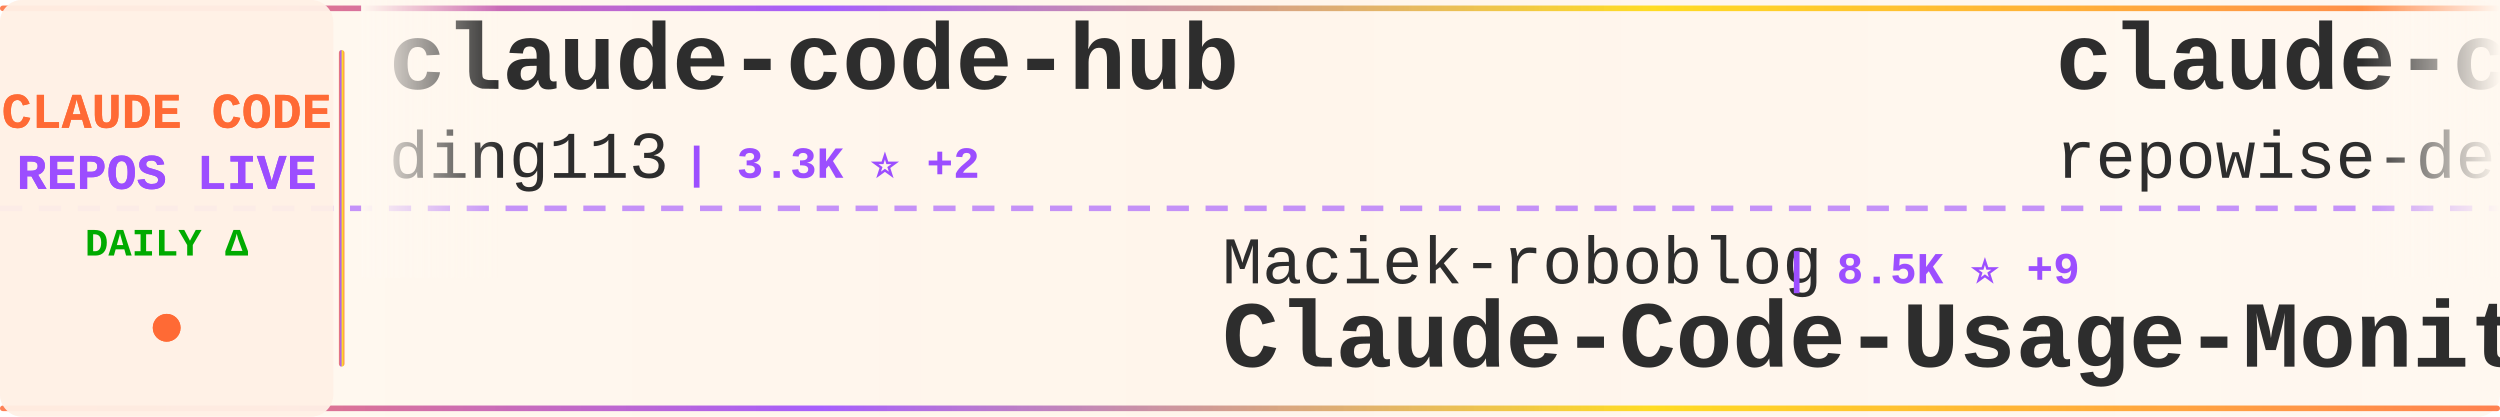
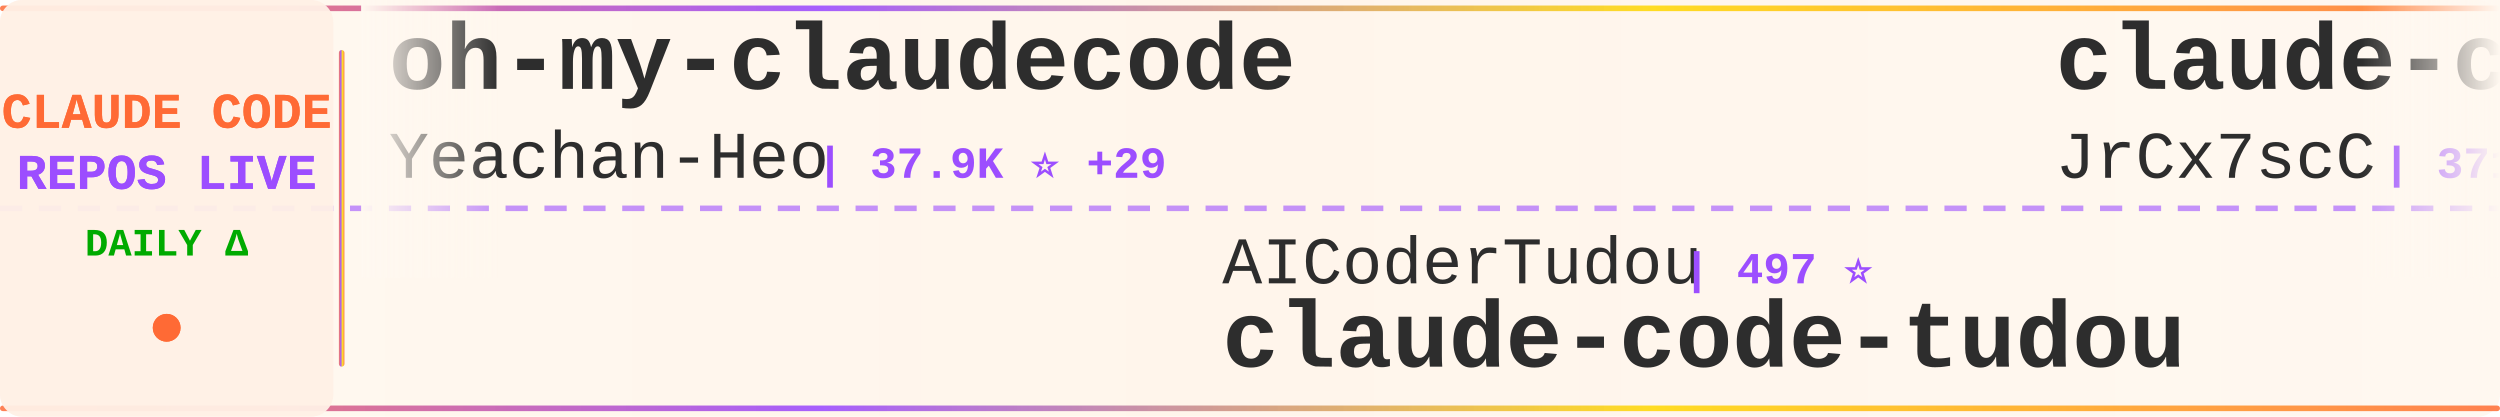
<svg xmlns="http://www.w3.org/2000/svg" width="900" height="150">
  <defs>
    <linearGradient id="tickerBg" x1="0%" y1="0%" x2="100%" y2="0%">
      <stop offset="0%" style="stop-color:#fff8f0;stop-opacity:0.98" />
      <stop offset="50%" style="stop-color:#fff5eb;stop-opacity:1" />
      <stop offset="100%" style="stop-color:#fff8f0;stop-opacity:0.98" />
    </linearGradient>
    <linearGradient id="borderGrad" x1="0%" y1="0%" x2="100%" y2="0%">
      <stop offset="0%" style="stop-color:#FF6B35;stop-opacity:0.85">
        <animate attributeName="stop-opacity" values="0.85;1;0.85" dur="2s" repeatCount="indefinite" />
      </stop>
      <stop offset="33%" style="stop-color:#9C4EFF;stop-opacity:0.9">
        <animate attributeName="stop-opacity" values="0.9;1;0.9" dur="2.2s" repeatCount="indefinite" />
      </stop>
      <stop offset="66%" style="stop-color:#FFD700;stop-opacity:0.85">
        <animate attributeName="stop-opacity" values="0.85;1;0.85" dur="1.8s" repeatCount="indefinite" />
      </stop>
      <stop offset="100%" style="stop-color:#FF6B35;stop-opacity:0.85">
        <animate attributeName="stop-opacity" values="0.85;1;0.85" dur="2s" repeatCount="indefinite" />
      </stop>
    </linearGradient>
    <filter id="textGlow">
      <feGaussianBlur stdDeviation="0.15" result="coloredBlur" />
      <feMerge>
        <feMergeNode in="coloredBlur" />
        <feMergeNode in="SourceGraphic" />
      </feMerge>
    </filter>
    <filter id="metricGlow">
      <feGaussianBlur stdDeviation="0.2" result="coloredBlur" />
      <feMerge>
        <feMergeNode in="coloredBlur" />
        <feMergeNode in="SourceGraphic" />
      </feMerge>
    </filter>
    <linearGradient id="leftFade" x1="0%" y1="0%" x2="100%" y2="0%">
      <stop offset="0%" style="stop-color:#fff8f0;stop-opacity:1" />
      <stop offset="100%" style="stop-color:#fff8f0;stop-opacity:0" />
    </linearGradient>
    <linearGradient id="rightFade" x1="0%" y1="0%" x2="100%" y2="0%">
      <stop offset="0%" style="stop-color:#fff8f0;stop-opacity:0" />
      <stop offset="100%" style="stop-color:#fff8f0;stop-opacity:1" />
    </linearGradient>
  </defs>
  <rect width="900" height="150" fill="url(#tickerBg)" rx="8" />
  <rect x="0" y="2" width="900" height="2" fill="url(#borderGrad)" rx="1" />
  <rect x="0" y="146" width="900" height="2" fill="url(#borderGrad)" rx="1" />
  <line x1="0" y1="75" x2="900" y2="75" stroke="#9C4EFF" stroke-width="2" stroke-dasharray="8 6" opacity="0.6" />
  <rect x="0" y="0" width="120" height="150" fill="#fff0e6" opacity="0.95" rx="8" />
  <text x="60" y="46" font-family="'Courier New', monospace" font-size="18" font-weight="bold" fill="#FF6B35" text-anchor="middle" filter="url(#textGlow)">
    CLAUDE CODE
  </text>
  <text x="60" y="68" font-family="'Courier New', monospace" font-size="18" font-weight="bold" fill="#9C4EFF" text-anchor="middle" filter="url(#textGlow)">
    REPOS LIVE
  </text>
  <text x="60" y="92" font-family="'Courier New', monospace" font-size="14" font-weight="bold" fill="#00aa00" text-anchor="middle">
    DAILY Δ
  </text>
  <circle cx="60" cy="118" r="5" fill="#FF6B35" filter="url(#metricGlow)">
    <animate attributeName="r" values="4;6;4" dur="1.5s" repeatCount="indefinite" />
    <animate attributeName="opacity" values="0.6;1;0.6" dur="1.5s" repeatCount="indefinite" />
  </circle>
  <rect x="122" y="18" width="2" height="114" fill="url(#borderGrad)" rx="1" />
  <clipPath id="tickerClip">
    <rect x="130" y="0" width="770" height="150" />
  </clipPath>
  <g clip-path="url(#tickerClip)">
    <g id="tickerItems">
      <animateTransform attributeName="transform" attributeType="XML" type="translate" from="0 0" to="-3000 0" dur="54s" repeatCount="indefinite" />
      <g transform="translate(0, 0)">
-         <text x="140" y="32" font-family="'Courier New', monospace" font-size="34" font-weight="bold" fill="#2d2d2d">claude-code-hub</text>
-         <text x="140" y="64" font-family="'Courier New', monospace" font-size="24" font-weight="normal" fill="#2d2d2d" opacity="1.0">ding113</text>
-         <text x="246" y="64" font-family="'Courier New', monospace" font-size="16" font-weight="bold" fill="#9C4EFF"> | 3.3K ⭐ +2</text>
+         <text x="140" y="32" font-family="'Courier New', monospace" font-size="34" font-weight="bold" fill="#2d2d2d">oh-my-claudecode</text>
+         <text x="140" y="64" font-family="'Courier New', monospace" font-size="24" font-weight="normal" fill="#2d2d2d" opacity="1.0">Yeachan-Heo</text>
+         <text x="294" y="64" font-family="'Courier New', monospace" font-size="16" font-weight="bold" fill="#9C4EFF"> | 37.9K ⭐ +29</text>
      </g>
      <g transform="translate(300, 0)">
-         <text x="140" y="102" font-family="'Courier New', monospace" font-size="24" font-weight="normal" fill="#2d2d2d" opacity="1.0">Maciek-roboblog</text>
-         <text x="342" y="102" font-family="'Courier New', monospace" font-size="16" font-weight="bold" fill="#9C4EFF"> | 8.5K ⭐ +9</text>
-         <text x="140" y="132" font-family="'Courier New', monospace" font-size="34" font-weight="bold" fill="#2d2d2d">Claude-Code-Usage-Monito...</text>
+         <text x="140" y="102" font-family="'Courier New', monospace" font-size="24" font-weight="normal" fill="#2d2d2d" opacity="1.0">AICoderTudou</text>
+         <text x="306" y="102" font-family="'Courier New', monospace" font-size="16" font-weight="bold" fill="#9C4EFF"> | 497 ⭐</text>
+         <text x="140" y="132" font-family="'Courier New', monospace" font-size="34" font-weight="bold" fill="#2d2d2d">claude-code-tudou</text>
      </g>
      <g transform="translate(600, 0)">
-         <text x="140" y="32" font-family="'Courier New', monospace" font-size="34" font-weight="bold" fill="#2d2d2d">claude-code-prompts</text>
-         <text x="140" y="64" font-family="'Courier New', monospace" font-size="24" font-weight="normal" fill="#2d2d2d" opacity="1.0">repowise-dev</text>
-         <text x="306" y="64" font-family="'Courier New', monospace" font-size="16" font-weight="bold" fill="#9C4EFF"> | 1.2K ⭐ +1</text>
+         <text x="140" y="32" font-family="'Courier New', monospace" font-size="34" font-weight="bold" fill="#2d2d2d">claude-code-source</text>
+         <text x="140" y="64" font-family="'Courier New', monospace" font-size="24" font-weight="normal" fill="#2d2d2d" opacity="1.0">JrCx7scC</text>
+         <text x="258" y="64" font-family="'Courier New', monospace" font-size="16" font-weight="bold" fill="#9C4EFF"> | 371 ⭐</text>
      </g>
      <g transform="translate(900, 0)">
-         <text x="140" y="102" font-family="'Courier New', monospace" font-size="24" font-weight="normal" fill="#2d2d2d" opacity="1.0">ghuntley</text>
-         <text x="258" y="102" font-family="'Courier New', monospace" font-size="16" font-weight="bold" fill="#9C4EFF"> | 988 ⭐</text>
-         <text x="140" y="132" font-family="'Courier New', monospace" font-size="34" font-weight="bold" fill="#2d2d2d">claude-code-source-code-...</text>
+         <text x="140" y="102" font-family="'Courier New', monospace" font-size="24" font-weight="normal" fill="#2d2d2d" opacity="1.0">LING71671</text>
+         <text x="270" y="102" font-family="'Courier New', monospace" font-size="16" font-weight="bold" fill="#9C4EFF"> | 919 ⭐ +1</text>
+         <text x="140" y="132" font-family="'Courier New', monospace" font-size="34" font-weight="bold" fill="#2d2d2d">Open-ClaudeCode</text>
      </g>
      <g transform="translate(1200, 0)">
-         <text x="140" y="32" font-family="'Courier New', monospace" font-size="34" font-weight="bold" fill="#2d2d2d">claude-code-guide</text>
-         <text x="140" y="64" font-family="'Courier New', monospace" font-size="24" font-weight="normal" fill="#2d2d2d" opacity="1.0">Cranot</text>
-         <text x="234" y="64" font-family="'Courier New', monospace" font-size="16" font-weight="bold" fill="#9C4EFF"> | 2.8K ⭐ +1</text>
+         <text x="140" y="32" font-family="'Courier New', monospace" font-size="34" font-weight="bold" fill="#2d2d2d">ClaudeCodeAgents</text>
+         <text x="140" y="64" font-family="'Courier New', monospace" font-size="24" font-weight="normal" fill="#2d2d2d" opacity="1.0">darcyegb</text>
+         <text x="258" y="64" font-family="'Courier New', monospace" font-size="16" font-weight="bold" fill="#9C4EFF"> | 748 ⭐</text>
      </g>
      <g transform="translate(1500, 0)">
-         <text x="140" y="102" font-family="'Courier New', monospace" font-size="24" font-weight="normal" fill="#2d2d2d" opacity="1.0">777genius</text>
-         <text x="270" y="102" font-family="'Courier New', monospace" font-size="16" font-weight="bold" fill="#9C4EFF"> | 919 ⭐</text>
-         <text x="140" y="132" font-family="'Courier New', monospace" font-size="34" font-weight="bold" fill="#2d2d2d">claude-code-source-code</text>
+         <text x="140" y="102" font-family="'Courier New', monospace" font-size="24" font-weight="normal" fill="#2d2d2d" opacity="1.0">anthropics</text>
+         <text x="282" y="102" font-family="'Courier New', monospace" font-size="16" font-weight="bold" fill="#9C4EFF"> | 915 ⭐ +2</text>
+         <text x="140" y="132" font-family="'Courier New', monospace" font-size="34" font-weight="bold" fill="#2d2d2d">claude-code-base-action</text>
      </g>
      <g transform="translate(1800, 0)">
-         <text x="140" y="32" font-family="'Courier New', monospace" font-size="34" font-weight="bold" fill="#2d2d2d">claude-code-source-build</text>
-         <text x="140" y="64" font-family="'Courier New', monospace" font-size="24" font-weight="normal" fill="#2d2d2d" opacity="1.0">andrew-kramer-inno</text>
-         <text x="378" y="64" font-family="'Courier New', monospace" font-size="16" font-weight="bold" fill="#9C4EFF"> | 595 ⭐</text>
+         <text x="140" y="32" font-family="'Courier New', monospace" font-size="34" font-weight="bold" fill="#2d2d2d">claude-code-router</text>
+         <text x="140" y="64" font-family="'Courier New', monospace" font-size="24" font-weight="normal" fill="#2d2d2d" opacity="1.0">musistudio</text>
+         <text x="282" y="64" font-family="'Courier New', monospace" font-size="16" font-weight="bold" fill="#9C4EFF"> | 35.9K ⭐ +33</text>
      </g>
      <g transform="translate(2100, 0)">
-         <text x="140" y="102" font-family="'Courier New', monospace" font-size="24" font-weight="normal" fill="#2d2d2d" opacity="1.0">zstmfhy</text>
-         <text x="246" y="102" font-family="'Courier New', monospace" font-size="16" font-weight="bold" fill="#9C4EFF"> | 190 ⭐</text>
-         <text x="140" y="132" font-family="'Courier New', monospace" font-size="34" font-weight="bold" fill="#2d2d2d">Claude-code</text>
+         <text x="140" y="102" font-family="'Courier New', monospace" font-size="24" font-weight="normal" fill="#2d2d2d" opacity="1.0">asgeirtj</text>
+         <text x="258" y="102" font-family="'Courier New', monospace" font-size="16" font-weight="bold" fill="#9C4EFF"> | 58.8K ⭐ +240</text>
+         <text x="140" y="132" font-family="'Courier New', monospace" font-size="34" font-weight="bold" fill="#2d2d2d">system_prompts_leaks</text>
      </g>
      <g transform="translate(2400, 0)">
-         <text x="140" y="32" font-family="'Courier New', monospace" font-size="34" font-weight="bold" fill="#2d2d2d">claude-code-router</text>
-         <text x="140" y="64" font-family="'Courier New', monospace" font-size="24" font-weight="normal" fill="#2d2d2d" opacity="1.0">musistudio</text>
-         <text x="282" y="64" font-family="'Courier New', monospace" font-size="16" font-weight="bold" fill="#9C4EFF"> | 35.9K ⭐ +31</text>
+         <text x="140" y="32" font-family="'Courier New', monospace" font-size="34" font-weight="bold" fill="#2d2d2d">claude-code-showcase</text>
+         <text x="140" y="64" font-family="'Courier New', monospace" font-size="24" font-weight="normal" fill="#2d2d2d" opacity="1.0">ChrisWiles</text>
+         <text x="282" y="64" font-family="'Courier New', monospace" font-size="16" font-weight="bold" fill="#9C4EFF"> | 6.0K ⭐ +1</text>
      </g>
      <g transform="translate(2700, 0)">
-         <text x="140" y="102" font-family="'Courier New', monospace" font-size="24" font-weight="normal" fill="#2d2d2d" opacity="1.0">disler</text>
-         <text x="234" y="102" font-family="'Courier New', monospace" font-size="16" font-weight="bold" fill="#9C4EFF"> | 1.5K ⭐ +5</text>
-         <text x="140" y="132" font-family="'Courier New', monospace" font-size="34" font-weight="bold" fill="#2d2d2d">pi-vs-claude-code</text>
+         <text x="140" y="102" font-family="'Courier New', monospace" font-size="24" font-weight="normal" fill="#2d2d2d" opacity="1.0">affaan-m</text>
+         <text x="258" y="102" font-family="'Courier New', monospace" font-size="16" font-weight="bold" fill="#9C4EFF"> | 230.9K ⭐ +277</text>
+         <text x="140" y="132" font-family="'Courier New', monospace" font-size="34" font-weight="bold" fill="#2d2d2d">ECC</text>
      </g>
      <g transform="translate(3000, 0)">
-         <text x="140" y="32" font-family="'Courier New', monospace" font-size="34" font-weight="bold" fill="#2d2d2d">claude-code-hub</text>
-         <text x="140" y="64" font-family="'Courier New', monospace" font-size="24" font-weight="normal" fill="#2d2d2d" opacity="1.0">ding113</text>
-         <text x="246" y="64" font-family="'Courier New', monospace" font-size="16" font-weight="bold" fill="#9C4EFF"> | 3.3K ⭐ +2</text>
+         <text x="140" y="32" font-family="'Courier New', monospace" font-size="34" font-weight="bold" fill="#2d2d2d">oh-my-claudecode</text>
+         <text x="140" y="64" font-family="'Courier New', monospace" font-size="24" font-weight="normal" fill="#2d2d2d" opacity="1.0">Yeachan-Heo</text>
+         <text x="294" y="64" font-family="'Courier New', monospace" font-size="16" font-weight="bold" fill="#9C4EFF"> | 37.9K ⭐ +29</text>
      </g>
      <g transform="translate(3300, 0)">
-         <text x="140" y="102" font-family="'Courier New', monospace" font-size="24" font-weight="normal" fill="#2d2d2d" opacity="1.0">Maciek-roboblog</text>
-         <text x="342" y="102" font-family="'Courier New', monospace" font-size="16" font-weight="bold" fill="#9C4EFF"> | 8.5K ⭐ +9</text>
-         <text x="140" y="132" font-family="'Courier New', monospace" font-size="34" font-weight="bold" fill="#2d2d2d">Claude-Code-Usage-Monito...</text>
+         <text x="140" y="102" font-family="'Courier New', monospace" font-size="24" font-weight="normal" fill="#2d2d2d" opacity="1.0">AICoderTudou</text>
+         <text x="306" y="102" font-family="'Courier New', monospace" font-size="16" font-weight="bold" fill="#9C4EFF"> | 497 ⭐</text>
+         <text x="140" y="132" font-family="'Courier New', monospace" font-size="34" font-weight="bold" fill="#2d2d2d">claude-code-tudou</text>
      </g>
      <g transform="translate(3600, 0)">
-         <text x="140" y="32" font-family="'Courier New', monospace" font-size="34" font-weight="bold" fill="#2d2d2d">claude-code-prompts</text>
-         <text x="140" y="64" font-family="'Courier New', monospace" font-size="24" font-weight="normal" fill="#2d2d2d" opacity="1.0">repowise-dev</text>
-         <text x="306" y="64" font-family="'Courier New', monospace" font-size="16" font-weight="bold" fill="#9C4EFF"> | 1.2K ⭐ +1</text>
+         <text x="140" y="32" font-family="'Courier New', monospace" font-size="34" font-weight="bold" fill="#2d2d2d">claude-code-source</text>
+         <text x="140" y="64" font-family="'Courier New', monospace" font-size="24" font-weight="normal" fill="#2d2d2d" opacity="1.0">JrCx7scC</text>
+         <text x="258" y="64" font-family="'Courier New', monospace" font-size="16" font-weight="bold" fill="#9C4EFF"> | 371 ⭐</text>
      </g>
      <g transform="translate(3900, 0)">
-         <text x="140" y="102" font-family="'Courier New', monospace" font-size="24" font-weight="normal" fill="#2d2d2d" opacity="1.0">ghuntley</text>
-         <text x="258" y="102" font-family="'Courier New', monospace" font-size="16" font-weight="bold" fill="#9C4EFF"> | 988 ⭐</text>
-         <text x="140" y="132" font-family="'Courier New', monospace" font-size="34" font-weight="bold" fill="#2d2d2d">claude-code-source-code-...</text>
+         <text x="140" y="102" font-family="'Courier New', monospace" font-size="24" font-weight="normal" fill="#2d2d2d" opacity="1.0">LING71671</text>
+         <text x="270" y="102" font-family="'Courier New', monospace" font-size="16" font-weight="bold" fill="#9C4EFF"> | 919 ⭐ +1</text>
+         <text x="140" y="132" font-family="'Courier New', monospace" font-size="34" font-weight="bold" fill="#2d2d2d">Open-ClaudeCode</text>
      </g>
    </g>
  </g>
  <rect x="130" y="0" width="50" height="100" fill="url(#leftFade)" />
  <rect x="850" y="0" width="50" height="100" fill="url(#rightFade)" />
</svg>
